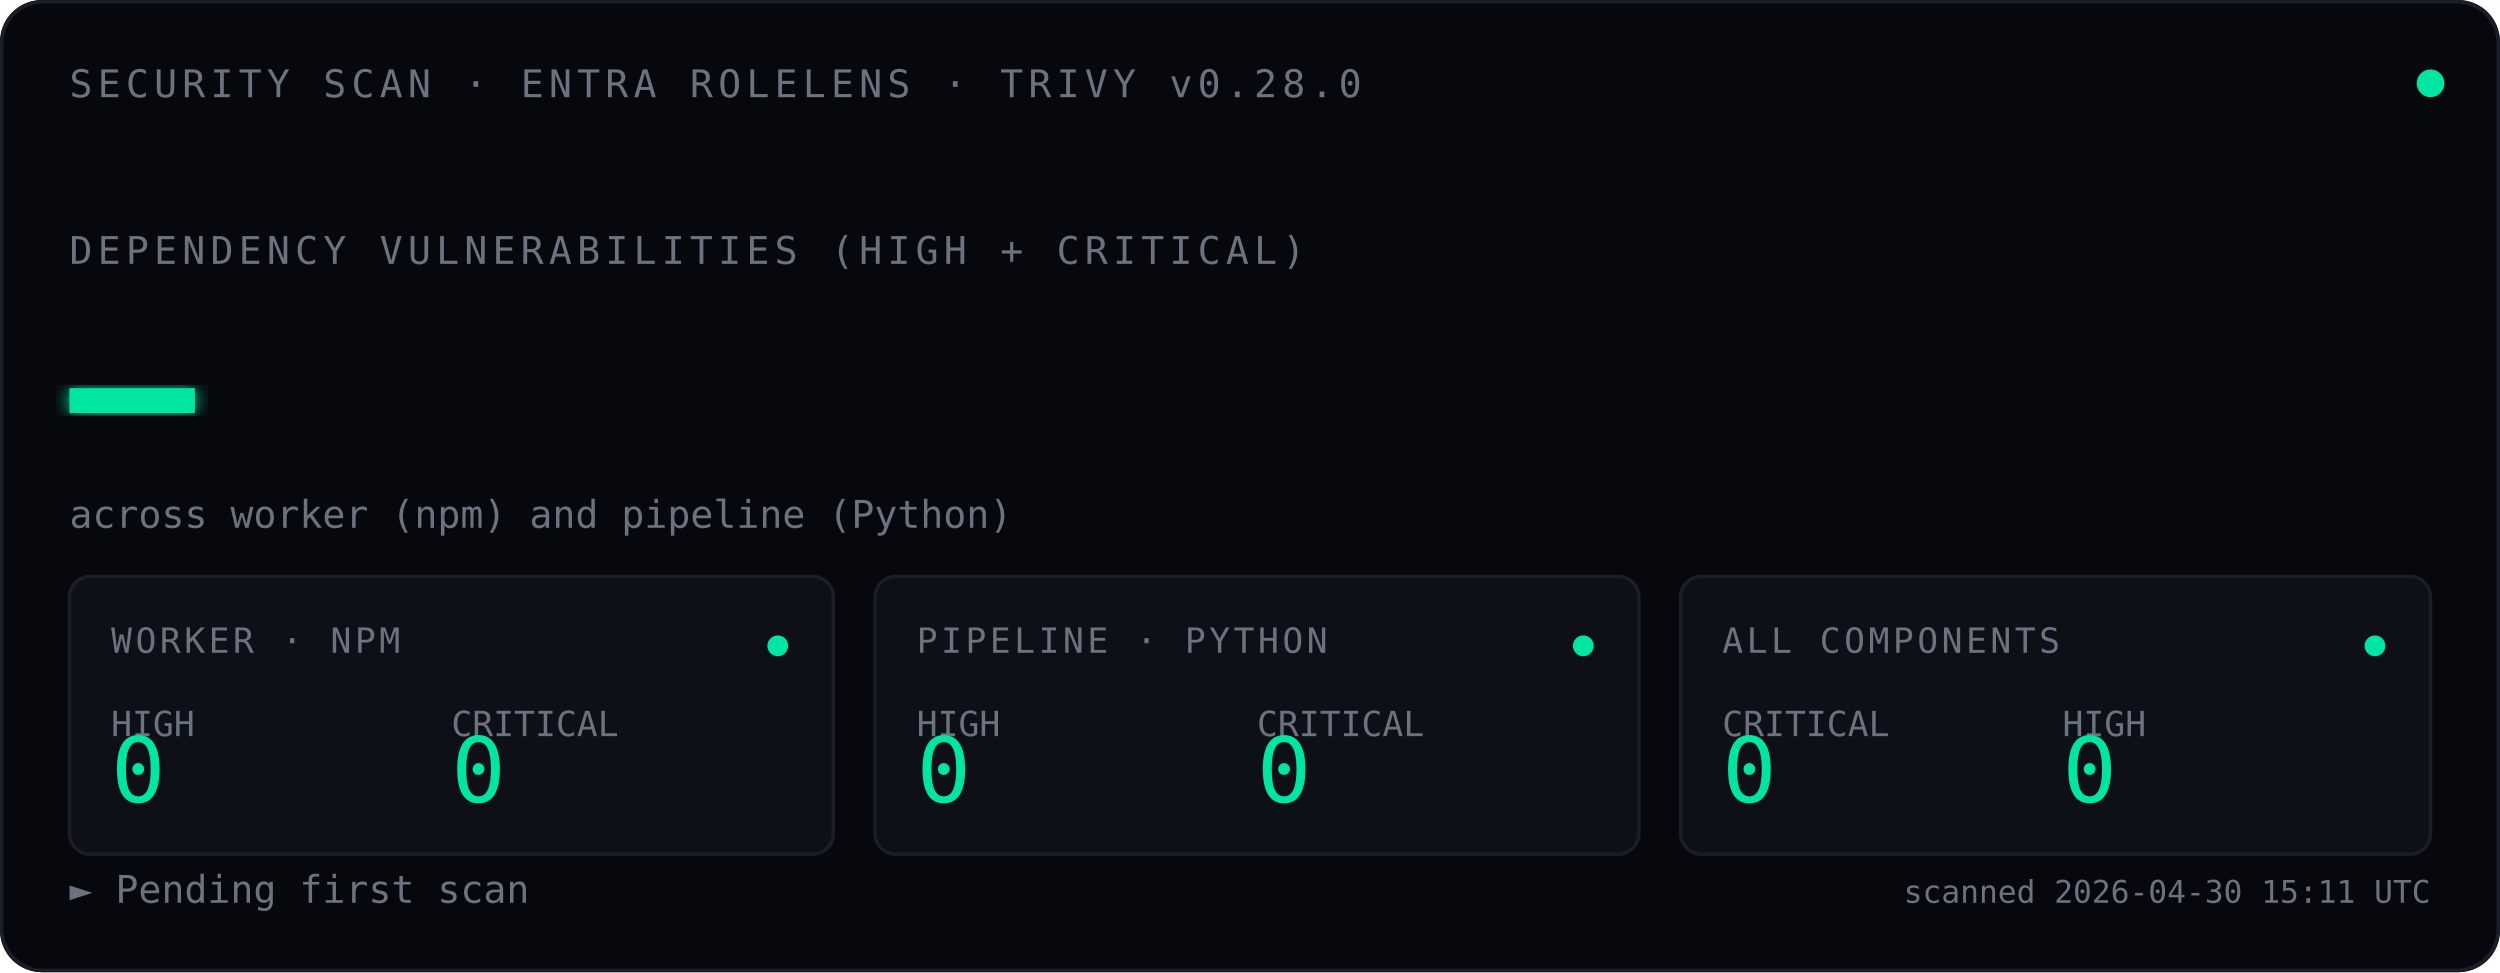
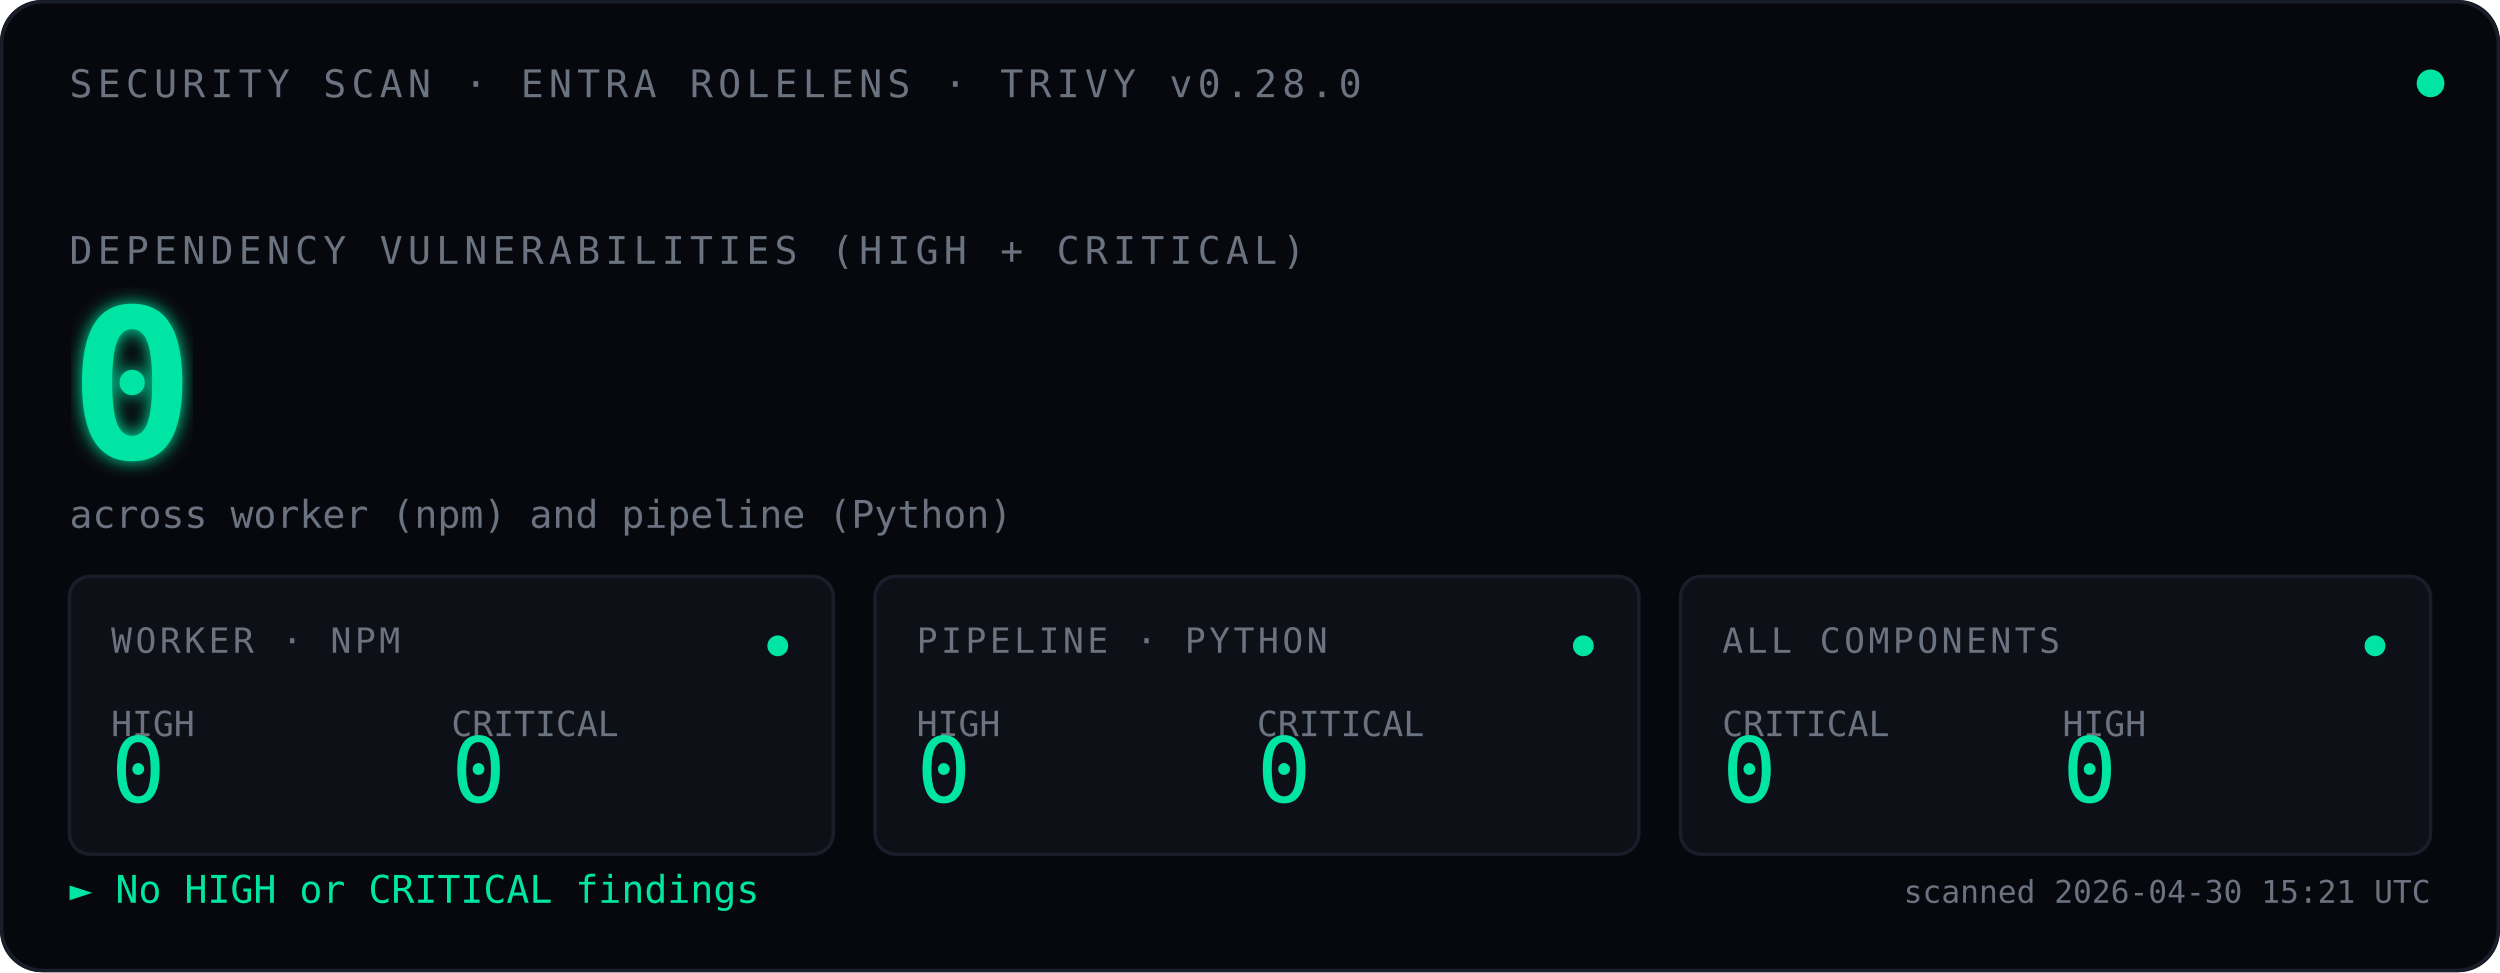
<svg xmlns="http://www.w3.org/2000/svg" viewBox="0 0 720 280" font-family="ui-monospace, 'SF Mono', Menlo, Consolas, monospace">
  <defs>
    <filter id="glow">
      <feGaussianBlur stdDeviation="2.5" result="blur" />
      <feMerge>
        <feMergeNode in="blur" />
        <feMergeNode in="SourceGraphic" />
      </feMerge>
    </filter>
  </defs>
  <rect width="720" height="280" fill="#07080D" rx="12" />
  <rect x="0.5" y="0.5" width="719" height="279" fill="none" stroke="#1A1D2A" stroke-width="1" rx="12" />
  <text x="20" y="28" font-size="11" fill="#6B7280" letter-spacing="1.5">SECURITY SCAN · ENTRA ROLELENS · TRIVY v0.28.0</text>
  <circle cx="700" cy="24" r="4" fill="#00E5A3">
    <animate attributeName="opacity" values="1;0.35;1" dur="2.4s" repeatCount="indefinite" />
  </circle>
  <text x="20" y="76" font-size="11" fill="#6B7280" letter-spacing="1.5">DEPENDENCY VULNERABILITIES (HIGH + CRITICAL)</text>
  <text x="20" y="132" font-size="60" font-weight="600" fill="#00E5A3" filter="url(#glow)">
-     —
+     0
    <animate attributeName="opacity" values="0;1" dur="0.7s" fill="freeze" />
  </text>
  <text x="20" y="152" font-size="11" fill="#6B7280">across worker (npm) and pipeline (Python)</text>
  <g transform="translate(20,166)">
    <rect width="220" height="80" fill="#0E1018" stroke="#1A1D2A" rx="6" />
    <text x="12" y="22" font-size="10" fill="#6B7280" letter-spacing="1">WORKER · NPM</text>
    <text x="12" y="46" font-size="10" fill="#6B7280">HIGH</text>
    <text x="12" y="65" font-size="26" fill="#00E5A3" font-weight="500">0</text>
    <text x="110" y="46" font-size="10" fill="#6B7280">CRITICAL</text>
    <text x="110" y="65" font-size="26" fill="#00E5A3" font-weight="500">0</text>
    <circle cx="204" cy="20" r="3" fill="#00E5A3" />
  </g>
  <g transform="translate(252,166)">
    <rect width="220" height="80" fill="#0E1018" stroke="#1A1D2A" rx="6" />
    <text x="12" y="22" font-size="10" fill="#6B7280" letter-spacing="1">PIPELINE · PYTHON</text>
    <text x="12" y="46" font-size="10" fill="#6B7280">HIGH</text>
    <text x="12" y="65" font-size="26" fill="#00E5A3" font-weight="500">0</text>
    <text x="110" y="46" font-size="10" fill="#6B7280">CRITICAL</text>
    <text x="110" y="65" font-size="26" fill="#00E5A3" font-weight="500">0</text>
    <circle cx="204" cy="20" r="3" fill="#00E5A3" />
  </g>
  <g transform="translate(484,166)">
    <rect width="216" height="80" fill="#0E1018" stroke="#1A1D2A" rx="6" />
    <text x="12" y="22" font-size="10" fill="#6B7280" letter-spacing="1">ALL COMPONENTS</text>
    <text x="12" y="46" font-size="10" fill="#6B7280">CRITICAL</text>
    <text x="12" y="65" font-size="26" fill="#00E5A3" font-weight="500">0</text>
    <text x="110" y="46" font-size="10" fill="#6B7280">HIGH</text>
    <text x="110" y="65" font-size="26" fill="#00E5A3" font-weight="500">0</text>
    <circle cx="200" cy="20" r="3" fill="#00E5A3" />
  </g>
-   <text x="20" y="260" font-size="11" fill="#6B7280">► Pending first scan</text>
-   <text x="700" y="260" font-size="9" fill="#6B7280" text-anchor="end">scanned 2026-04-30 15:11 UTC</text>
+   <text x="20" y="260" font-size="11" fill="#00E5A3">► No HIGH or CRITICAL findings</text>
+   <text x="700" y="260" font-size="9" fill="#6B7280" text-anchor="end">scanned 2026-04-30 15:21 UTC</text>
</svg>
